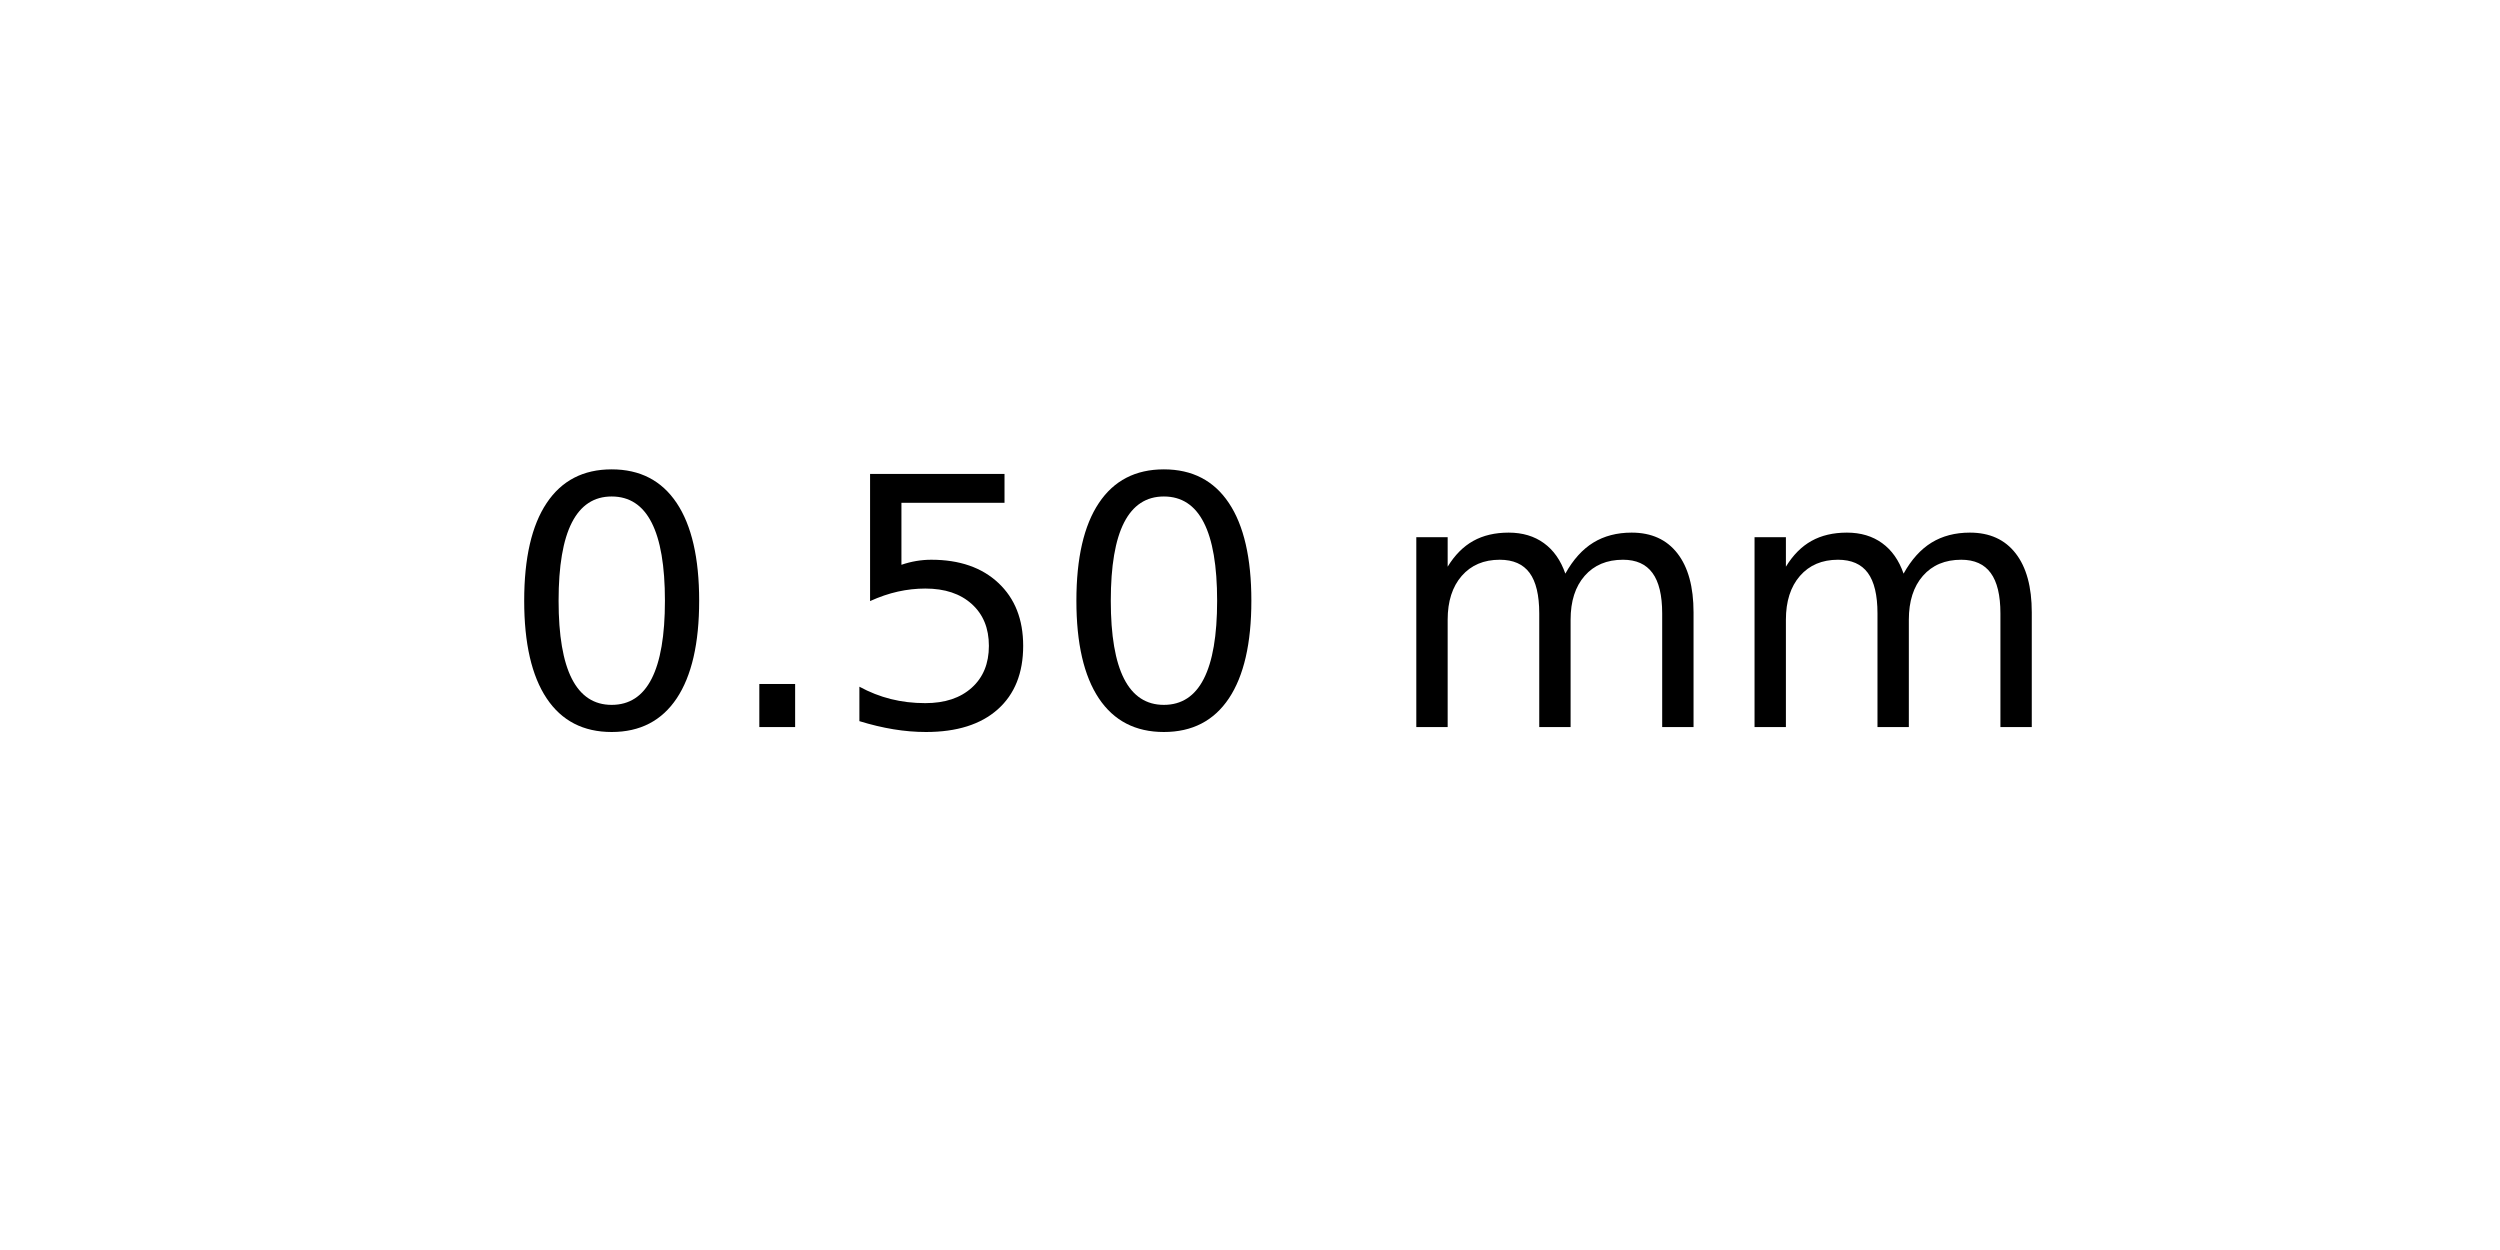
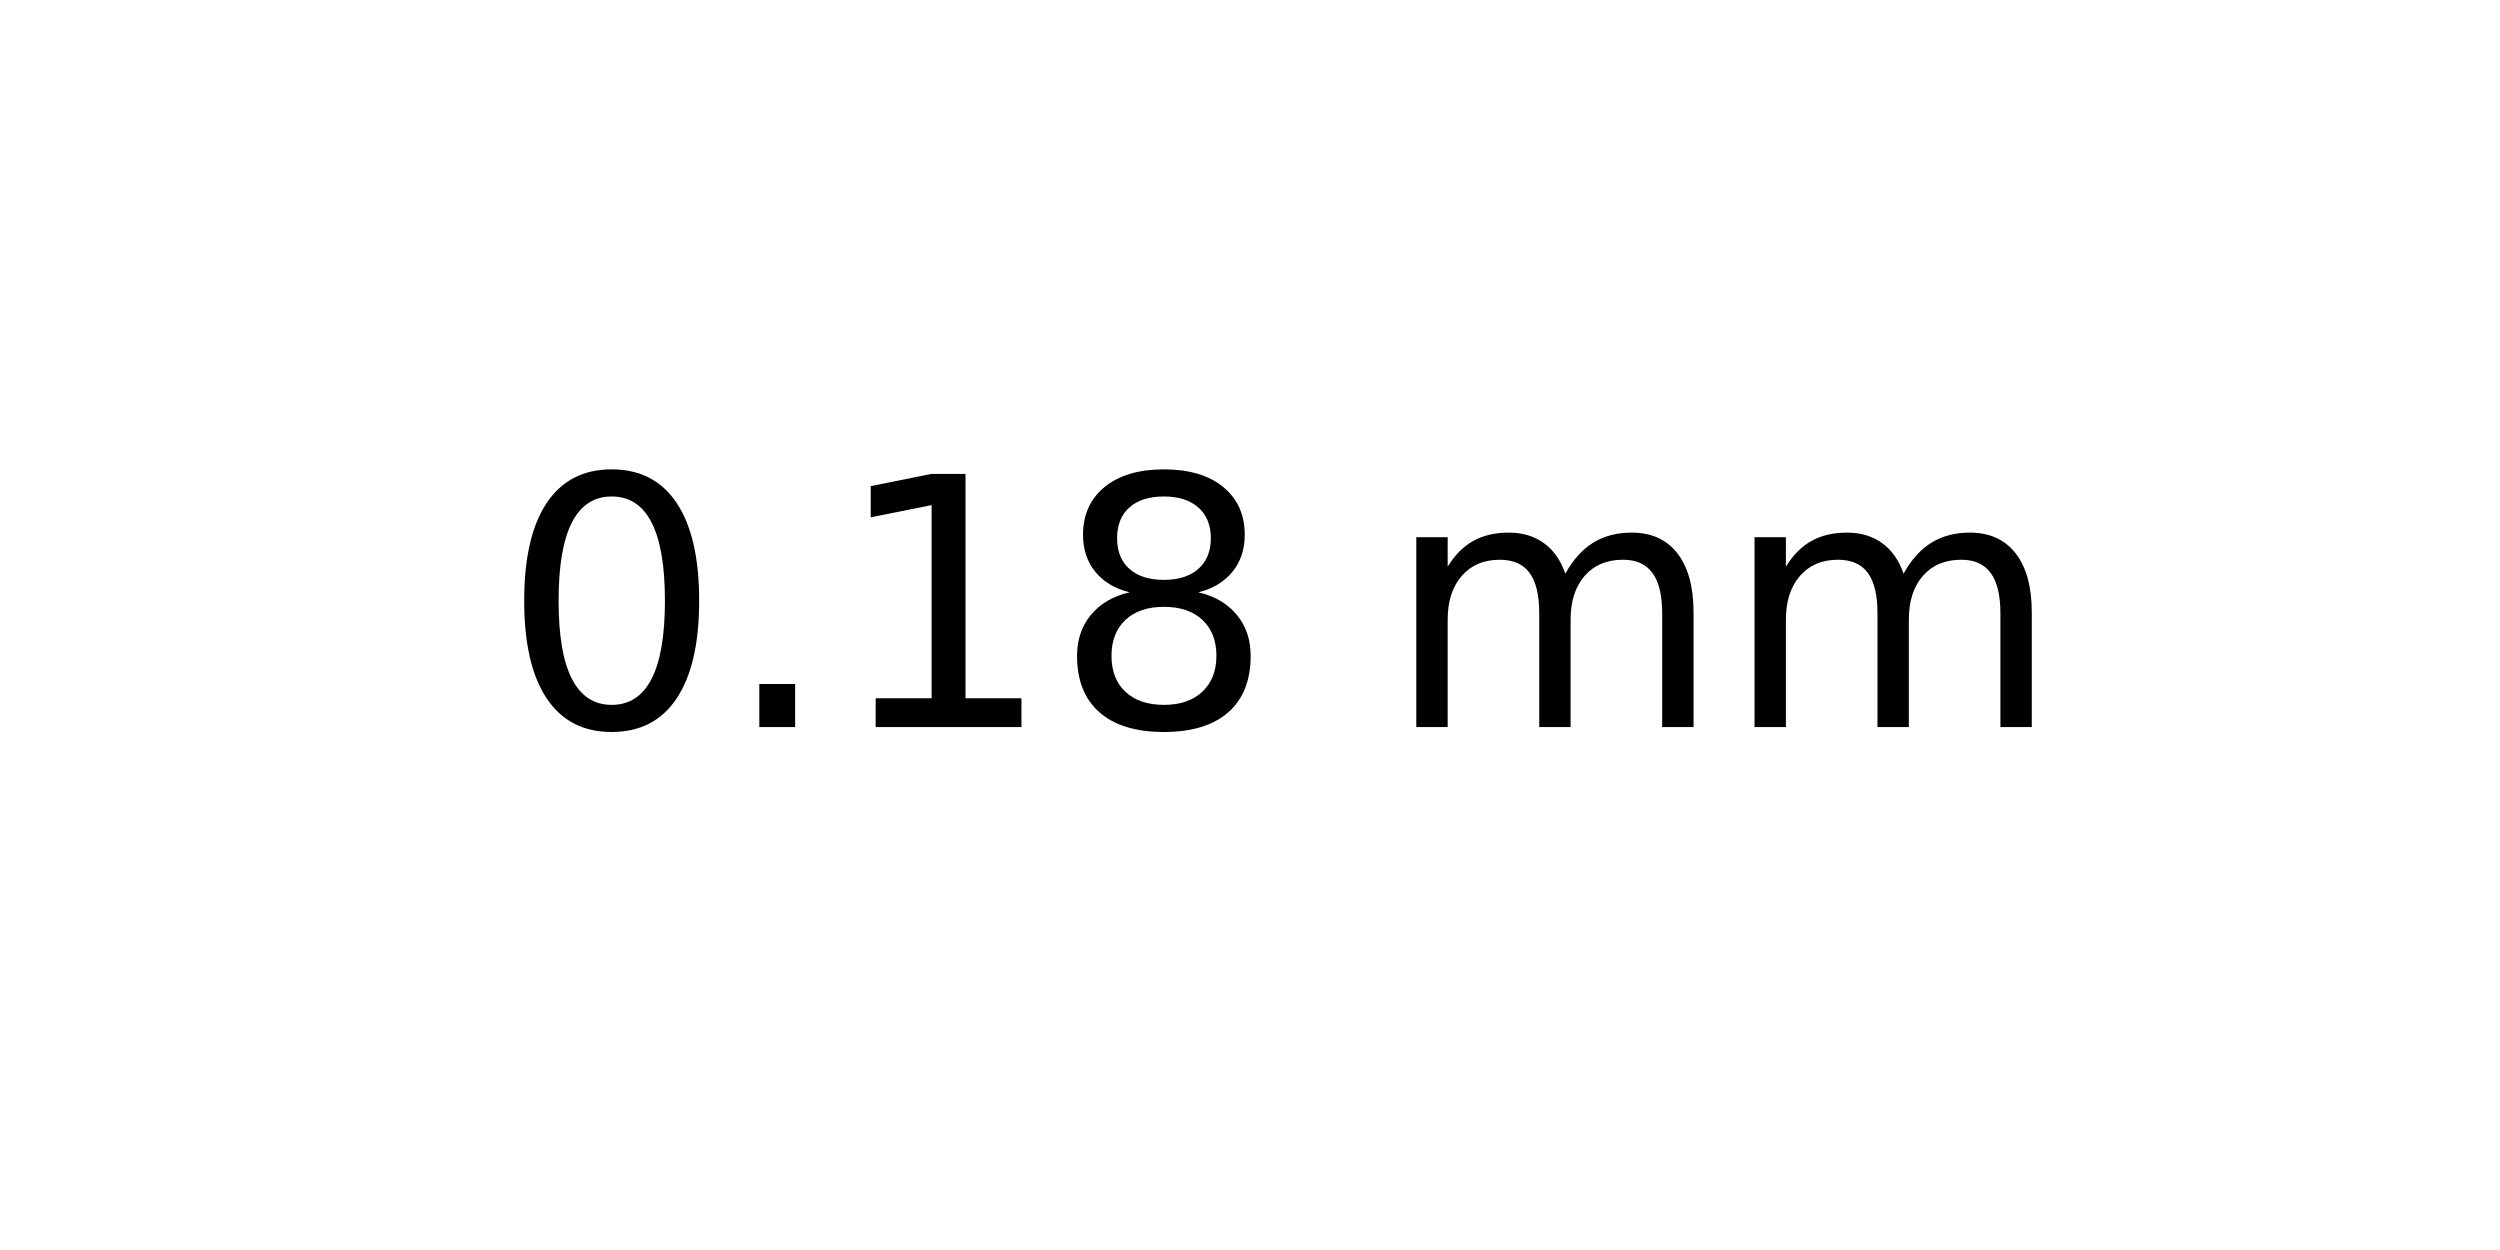
<svg xmlns="http://www.w3.org/2000/svg" xmlns:xlink="http://www.w3.org/1999/xlink" width="72pt" height="36pt" viewBox="0 0 72 36" version="1.1">
  <defs>
    <style type="text/css">*{stroke-linejoin: round; stroke-linecap: butt}</style>
  </defs>
  <g id="figure_1">
    <g id="axes_1">
      <g id="text_1">
        <g transform="translate(14.4375 20.93937) scale(0.1 -0.1)">
          <defs>
            <path id="DejaVuSans-30" d="M 2034 4250  Q 1547 4250 1301 3770  Q 1056 3291 1056 2328  Q 1056 1369 1301 889  Q 1547 409 2034 409  Q 2525 409 2770 889  Q 3016 1369 3016 2328  Q 3016 3291 2770 3770  Q 2525 4250 2034 4250  z M 2034 4750  Q 2819 4750 3233 4129  Q 3647 3509 3647 2328  Q 3647 1150 3233 529  Q 2819 -91 2034 -91  Q 1250 -91 836 529  Q 422 1150 422 2328  Q 422 3509 836 4129  Q 1250 4750 2034 4750  z " transform="scale(0.015625)" />
            <path id="DejaVuSans-2e" d="M 684 794  L 1344 794  L 1344 0  L 684 0  L 684 794  z " transform="scale(0.015625)" />
-             <path id="DejaVuSans-35" d="M 691 4666  L 3169 4666  L 3169 4134  L 1269 4134  L 1269 2991  Q 1406 3038 1543 3061  Q 1681 3084 1819 3084  Q 2600 3084 3056 2656  Q 3513 2228 3513 1497  Q 3513 744 3044 326  Q 2575 -91 1722 -91  Q 1428 -91 1123 -41  Q 819 9 494 109  L 494 744  Q 775 591 1075 516  Q 1375 441 1709 441  Q 2250 441 2565 725  Q 2881 1009 2881 1497  Q 2881 1984 2565 2268  Q 2250 2553 1709 2553  Q 1456 2553 1204 2497  Q 953 2441 691 2322  L 691 4666  z " transform="scale(0.015625)" />
+             <path id="DejaVuSans-31" d="M 794 531  L 1825 531  L 1825 4091  L 703 3866  L 703 4441  L 1819 4666  L 2450 4666  L 2450 531  L 3481 531  L 3481 0  L 794 0  L 794 531  z " transform="scale(0.015625)" />
+             <path id="DejaVuSans-38" d="M 2034 2216  Q 1584 2216 1326 1975  Q 1069 1734 1069 1313  Q 1069 891 1326 650  Q 1584 409 2034 409  Q 2484 409 2743 651  Q 3003 894 3003 1313  Q 3003 1734 2745 1975  Q 2488 2216 2034 2216  z M 1403 2484  Q 997 2584 770 2862  Q 544 3141 544 3541  Q 544 4100 942 4425  Q 1341 4750 2034 4750  Q 2731 4750 3128 4425  Q 3525 4100 3525 3541  Q 3525 3141 3298 2862  Q 3072 2584 2669 2484  Q 3125 2378 3379 2068  Q 3634 1759 3634 1313  Q 3634 634 3220 271  Q 2806 -91 2034 -91  Q 1263 -91 848 271  Q 434 634 434 1313  Q 434 1759 690 2068  Q 947 2378 1403 2484  z M 1172 3481  Q 1172 3119 1398 2916  Q 1625 2713 2034 2713  Q 2441 2713 2670 2916  Q 2900 3119 2900 3481  Q 2900 3844 2670 4047  Q 2441 4250 2034 4250  Q 1625 4250 1398 4047  Q 1172 3844 1172 3481  z " transform="scale(0.015625)" />
            <path id="DejaVuSans-20" transform="scale(0.015625)" />
            <path id="DejaVuSans-6d" d="M 3328 2828  Q 3544 3216 3844 3400  Q 4144 3584 4550 3584  Q 5097 3584 5394 3201  Q 5691 2819 5691 2113  L 5691 0  L 5113 0  L 5113 2094  Q 5113 2597 4934 2840  Q 4756 3084 4391 3084  Q 3944 3084 3684 2787  Q 3425 2491 3425 1978  L 3425 0  L 2847 0  L 2847 2094  Q 2847 2600 2669 2842  Q 2491 3084 2119 3084  Q 1678 3084 1418 2786  Q 1159 2488 1159 1978  L 1159 0  L 581 0  L 581 3500  L 1159 3500  L 1159 2956  Q 1356 3278 1631 3431  Q 1906 3584 2284 3584  Q 2666 3584 2933 3390  Q 3200 3197 3328 2828  z " transform="scale(0.015625)" />
          </defs>
          <use xlink:href="#DejaVuSans-30" />
          <use xlink:href="#DejaVuSans-2e" x="63.623" />
-           <use xlink:href="#DejaVuSans-35" x="95.41" />
-           <use xlink:href="#DejaVuSans-30" x="159.033" />
+           <use xlink:href="#DejaVuSans-31" x="95.41" />
+           <use xlink:href="#DejaVuSans-38" x="159.033" />
          <use xlink:href="#DejaVuSans-20" x="222.656" />
          <use xlink:href="#DejaVuSans-6d" x="254.443" />
          <use xlink:href="#DejaVuSans-6d" x="351.855" />
        </g>
      </g>
    </g>
  </g>
</svg>
